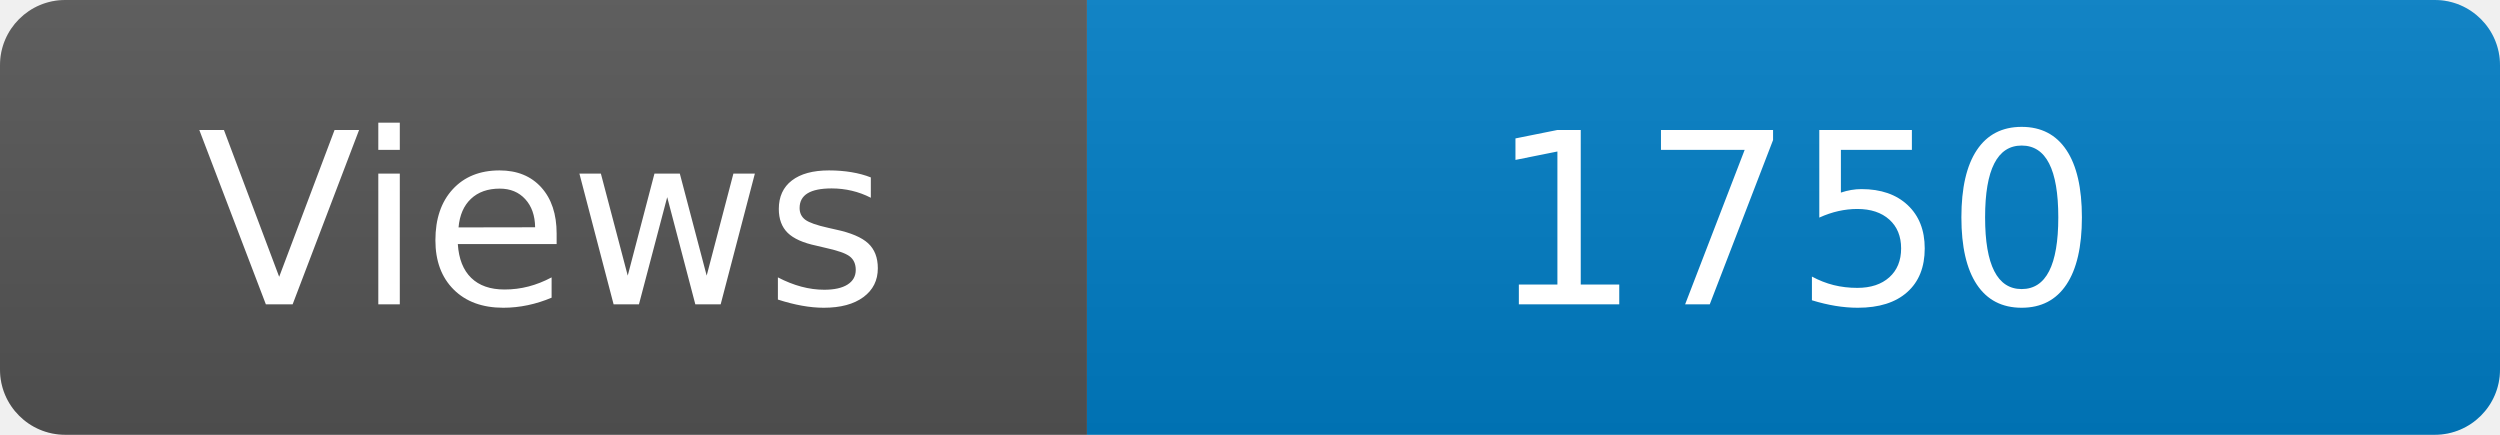
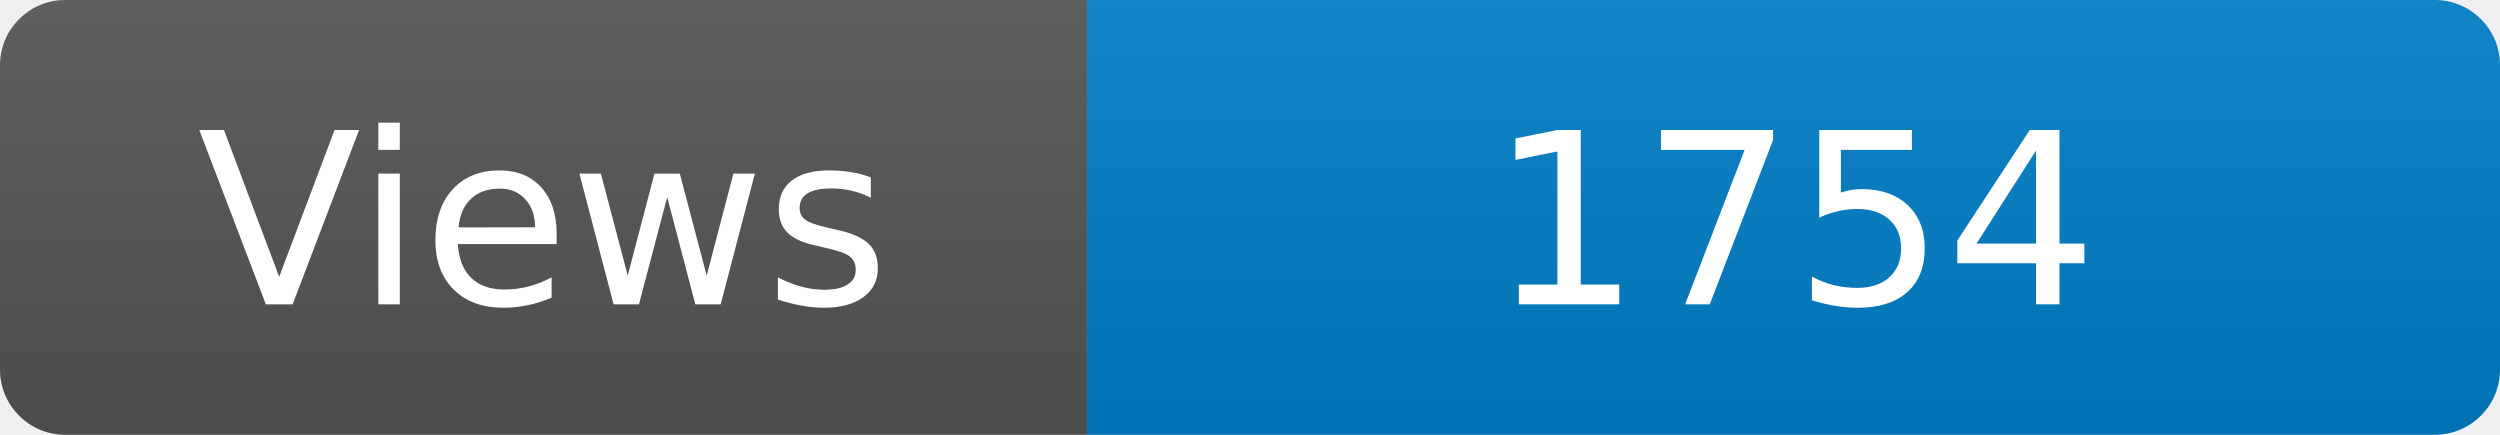
<svg xmlns="http://www.w3.org/2000/svg" width="115" height="20" role="img" aria-label="Maintained?: yes">
  <linearGradient id="s" x2="0" y2="100%">
    <stop offset="0" stop-color="#bbb" stop-opacity=".1" />
    <stop offset="1" stop-opacity=".1" />
  </linearGradient>
  <clipPath id="r">
    <rect width="115" height="20" rx="3" fill="#fff" />
  </clipPath>
  <g clip-path="url(#r)">
    <rect width="50" height="20" fill="#555" />
    <rect x="50" width="160" height="20" fill="#007ec6" />
    <rect width="115" height="20" fill="url(#s)" />
  </g>
  <g fill="#fff" text-anchor="middle" font-family="Verdana,Geneva,DejaVu Sans,sans-serif" font-size="110">
    <text x="250" y="140" transform="scale(.1)" fill="#fff">Views</text>
-     <text x="825" y="140" transform="scale(.1)" fill="#fff">1750</text>
+     <text x="825" y="140" transform="scale(.1)" fill="#fff">1754</text>
  </g>
</svg>
